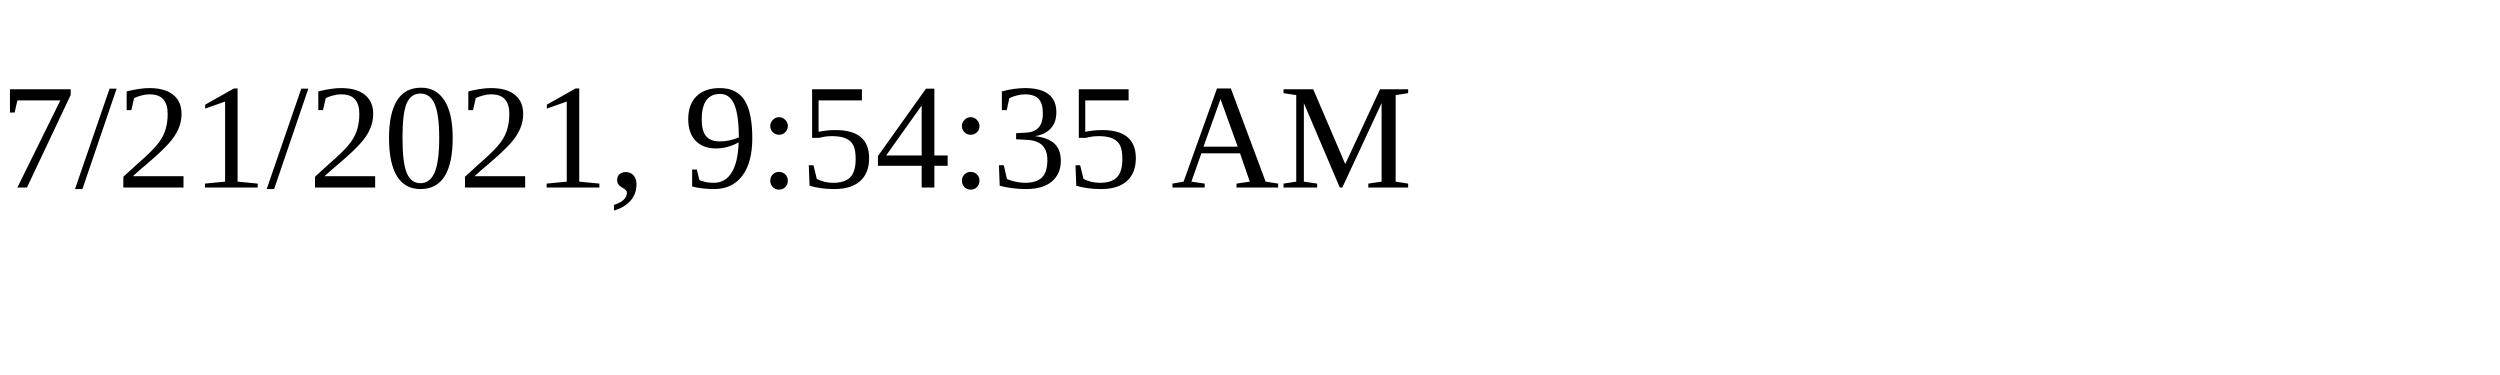
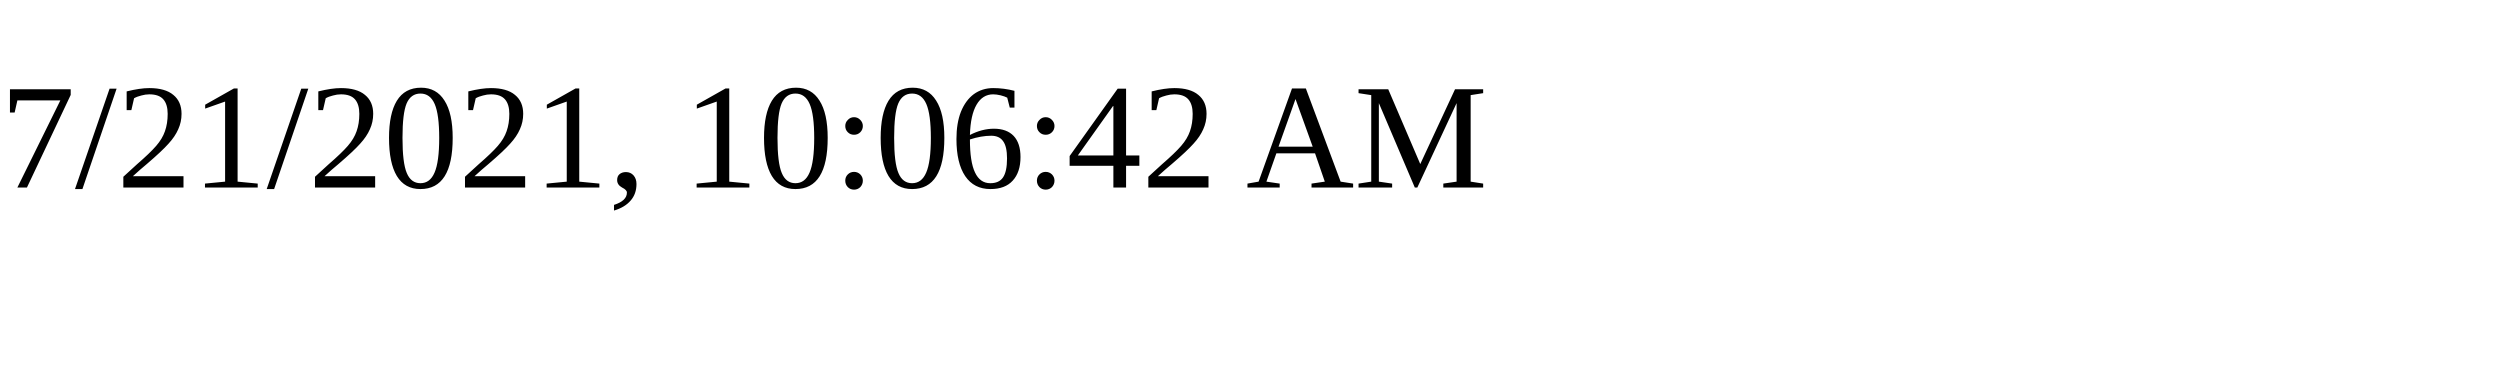
<svg xmlns="http://www.w3.org/2000/svg" height="30" width="200">
-   <text x="0" y="15">7/21/2021, 9:54:35 AM</text>
+   <text x="0" y="15">7/21/2021, 10:06:42 AM</text>
</svg>
